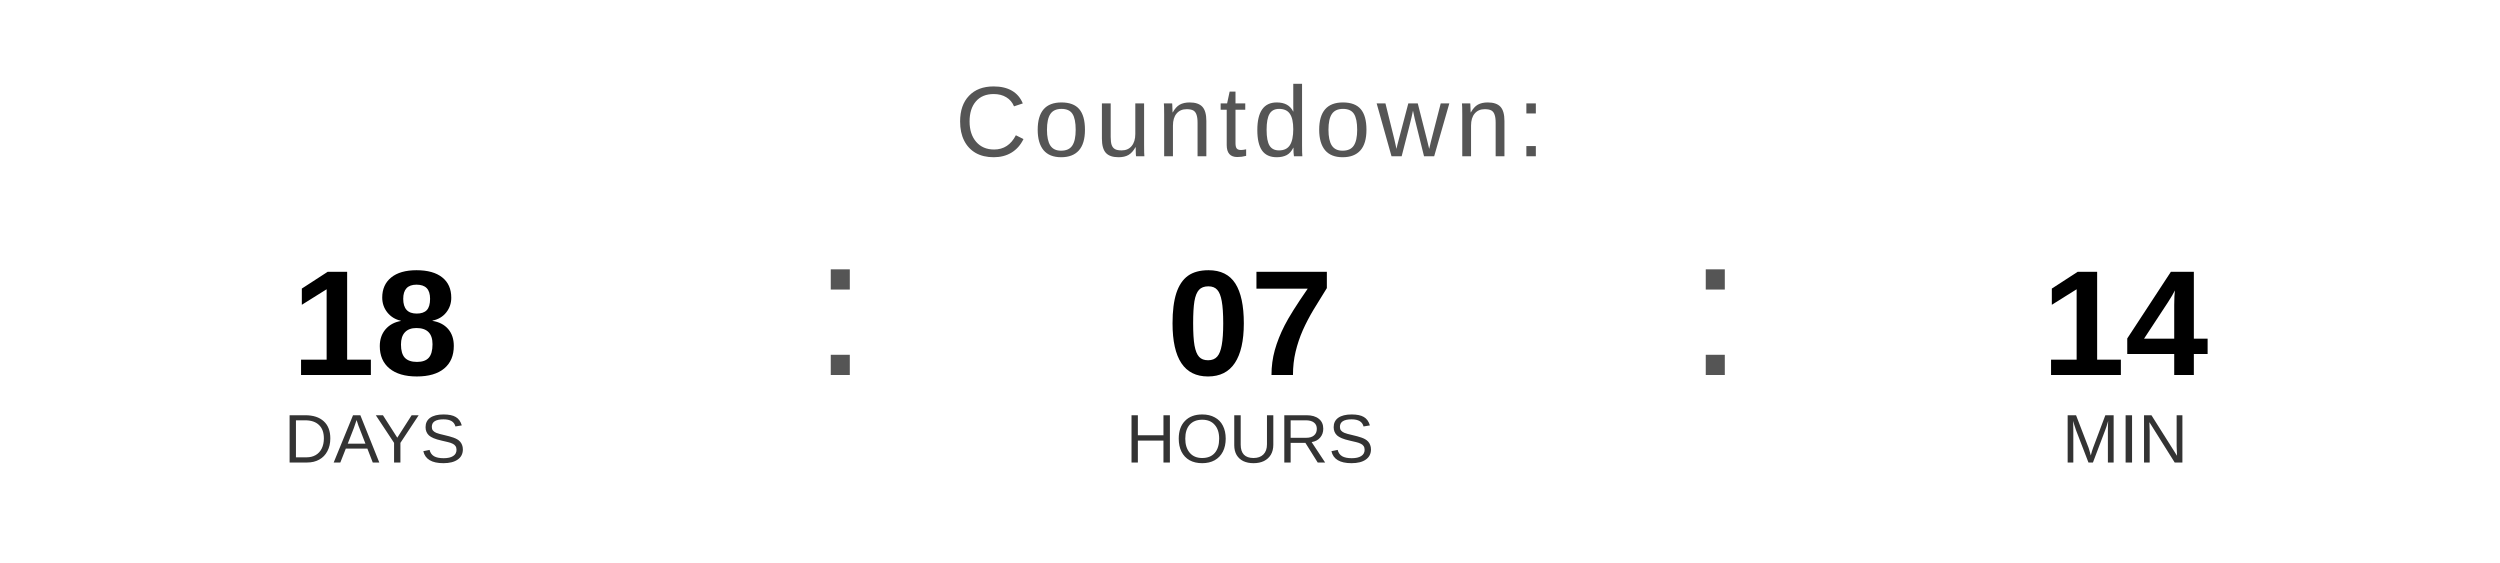
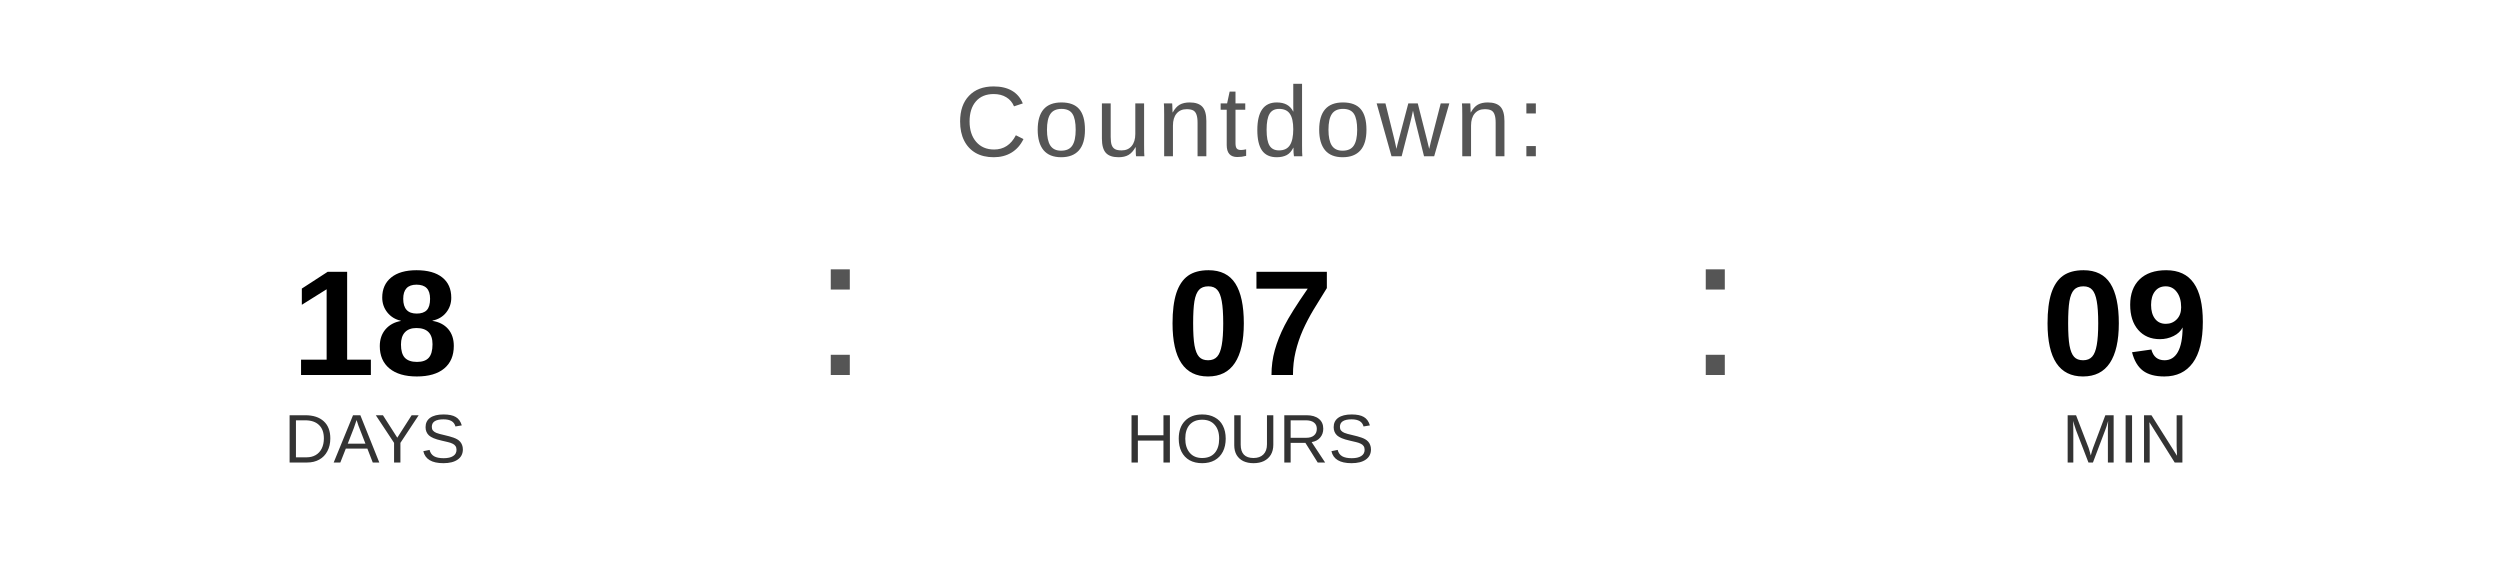
<svg xmlns="http://www.w3.org/2000/svg" width="400" height="90" viewBox="0 0 400 90">
  <text x="200" y="25" font-family="Arial, Helvetica, sans-serif" font-size="16" fill="#555555" text-anchor="middle" letter-spacing="1">
    Countdown:
  </text>
  <text x="60" y="60" font-family="Arial, Helvetica, sans-serif" font-size="24" font-weight="bold" fill="#000000" text-anchor="middle">18</text>
  <text x="60" y="74" font-family="Arial, Helvetica, sans-serif" font-size="11" fill="#333333" text-anchor="middle">DAYS</text>
  <text x="130" y="60" font-family="Arial, sans-serif" font-size="32" fill="#555555">:</text>
  <text x="200" y="60" font-family="Arial, Helvetica, sans-serif" font-size="24" font-weight="bold" fill="#000000" text-anchor="middle">07</text>
  <text x="200" y="74" font-family="Arial, Helvetica, sans-serif" font-size="11" fill="#333333" text-anchor="middle">HOURS</text>
  <text x="270" y="60" font-family="Arial, sans-serif" font-size="32" fill="#555555">:</text>
-   <text x="340" y="60" font-family="Arial, Helvetica, sans-serif" font-size="24" font-weight="bold" fill="#000000" text-anchor="middle">14</text>
+   <text x="340" y="60" font-family="Arial, Helvetica, sans-serif" font-size="24" font-weight="bold" fill="#000000" text-anchor="middle">09</text>
  <text x="340" y="74" font-family="Arial, Helvetica, sans-serif" font-size="11" fill="#333333" text-anchor="middle">MIN</text>
</svg>
